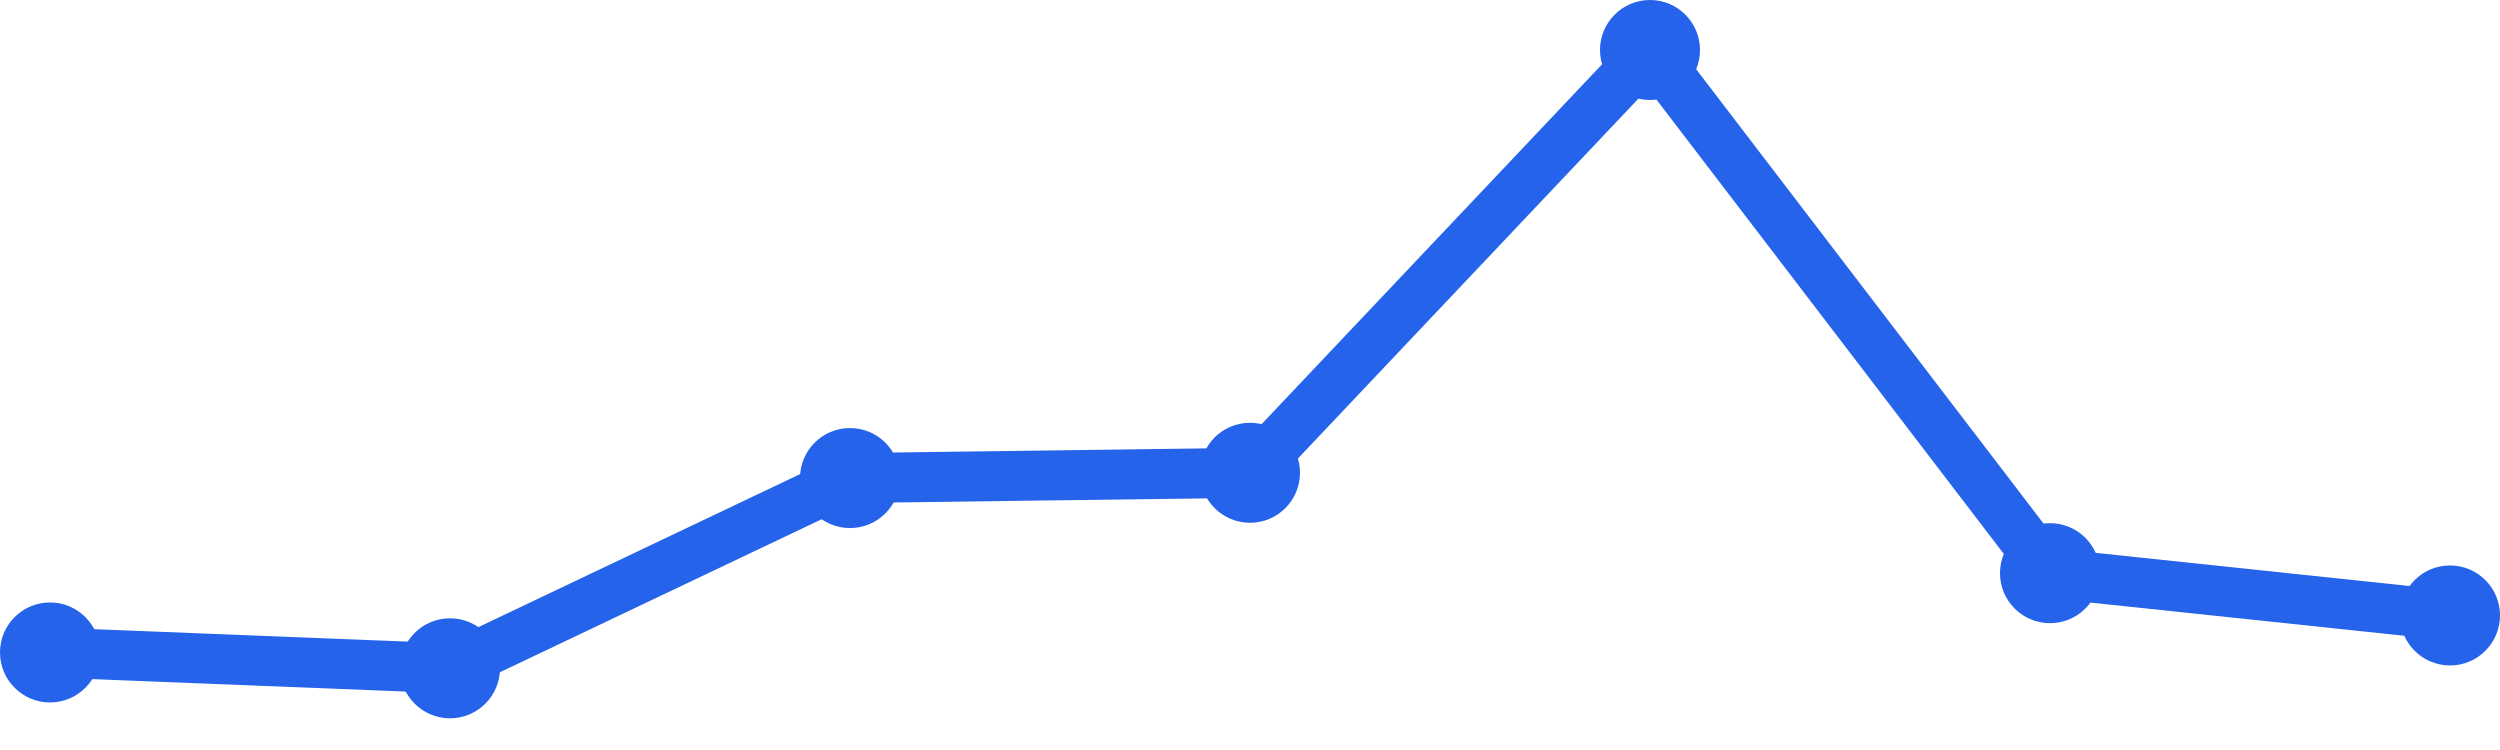
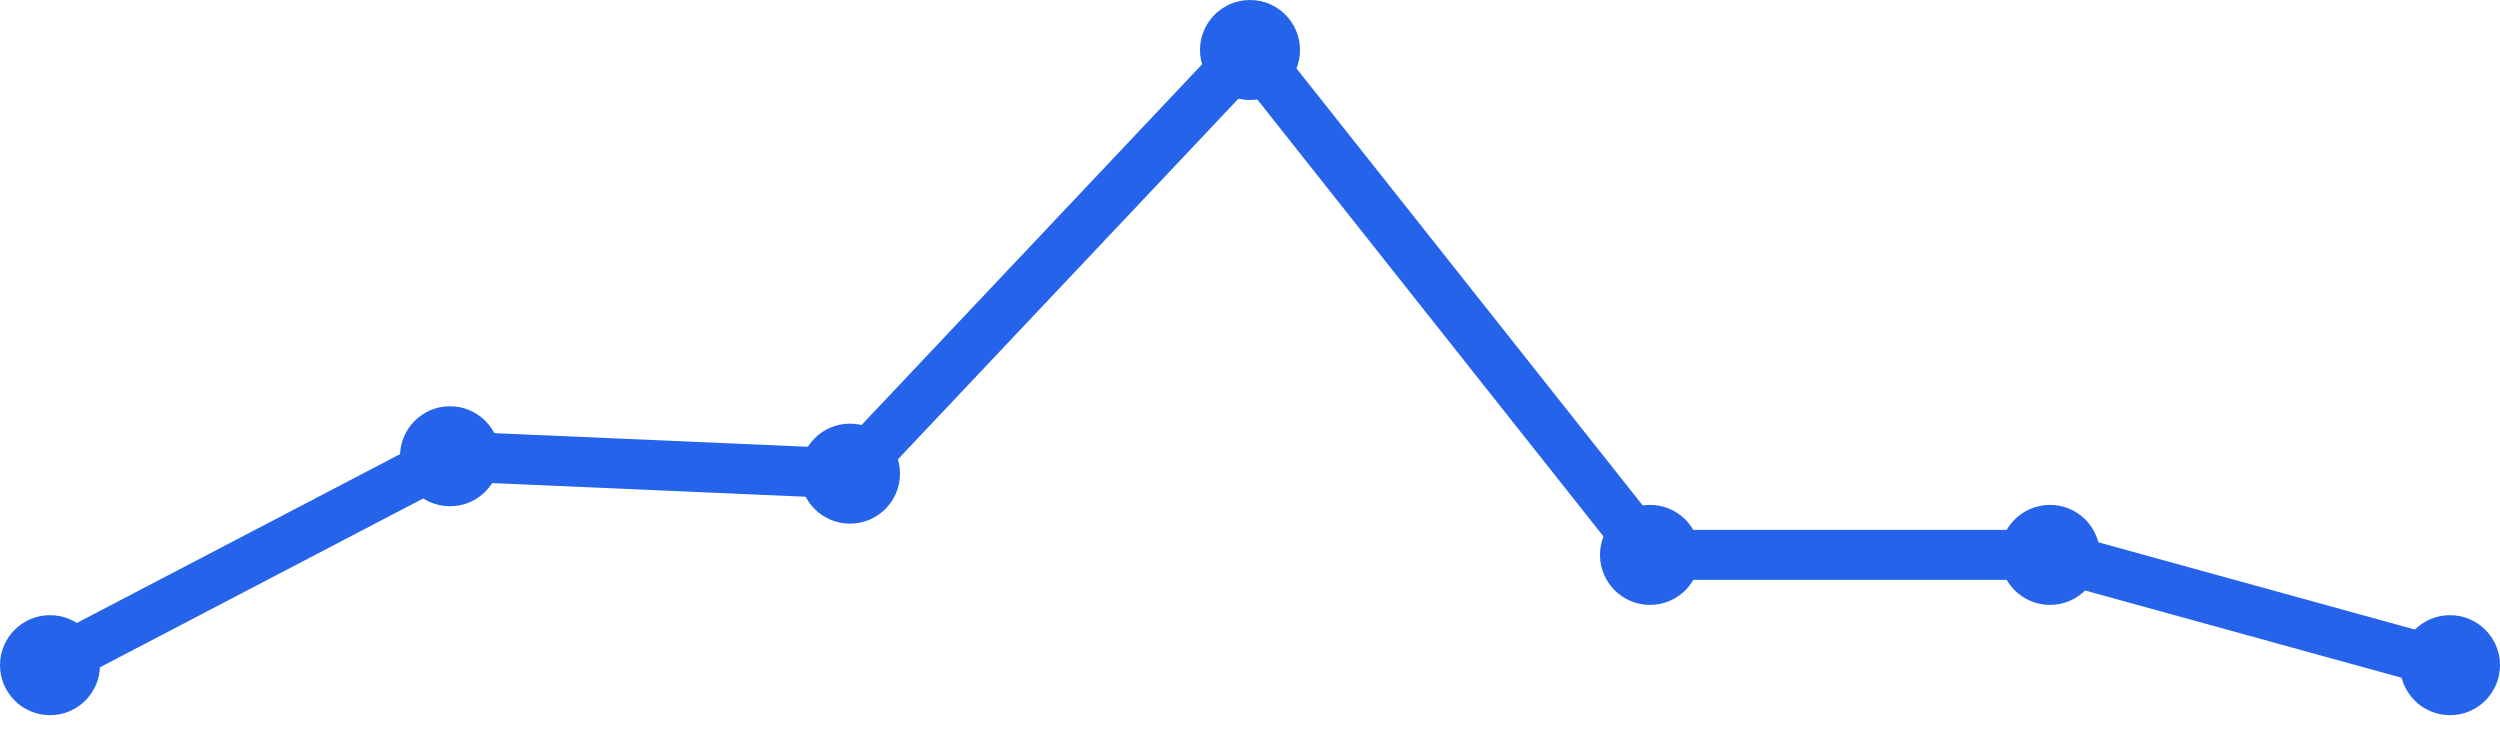
<svg xmlns="http://www.w3.org/2000/svg" width="100" height="30" viewBox="0 0 100 30">
-   <path d="M 2,26.098 L 18,26.732 L 34,19.122 L 50,18.911 L 66,2 L 82,22.927 L 98,24.618" fill="none" stroke="#2563eb" stroke-width="2" stroke-linecap="round" stroke-linejoin="round" />
-   <circle cx="2" cy="26.098" r="2" fill="#2563eb" />
-   <circle cx="18" cy="26.732" r="2" fill="#2563eb" />
-   <circle cx="34" cy="19.122" r="2" fill="#2563eb" />
-   <circle cx="50" cy="18.911" r="2" fill="#2563eb" />
-   <circle cx="66" cy="2" r="2" fill="#2563eb" />
-   <circle cx="82" cy="22.927" r="2" fill="#2563eb" />
-   <circle cx="98" cy="24.618" r="2" fill="#2563eb" />
+   <path d="M 2,26.607 L 18,18.25 L 34,18.946 L 50,2 L 66,22.196 L 82,22.196 L 98,26.607" fill="none" stroke="#2563eb" stroke-width="2" stroke-linecap="round" stroke-linejoin="round" />
+   <circle cx="2" cy="26.607" r="2" fill="#2563eb" />
+   <circle cx="18" cy="18.25" r="2" fill="#2563eb" />
+   <circle cx="34" cy="18.946" r="2" fill="#2563eb" />
+   <circle cx="50" cy="2" r="2" fill="#2563eb" />
+   <circle cx="66" cy="22.196" r="2" fill="#2563eb" />
+   <circle cx="82" cy="22.196" r="2" fill="#2563eb" />
+   <circle cx="98" cy="26.607" r="2" fill="#2563eb" />
</svg>
